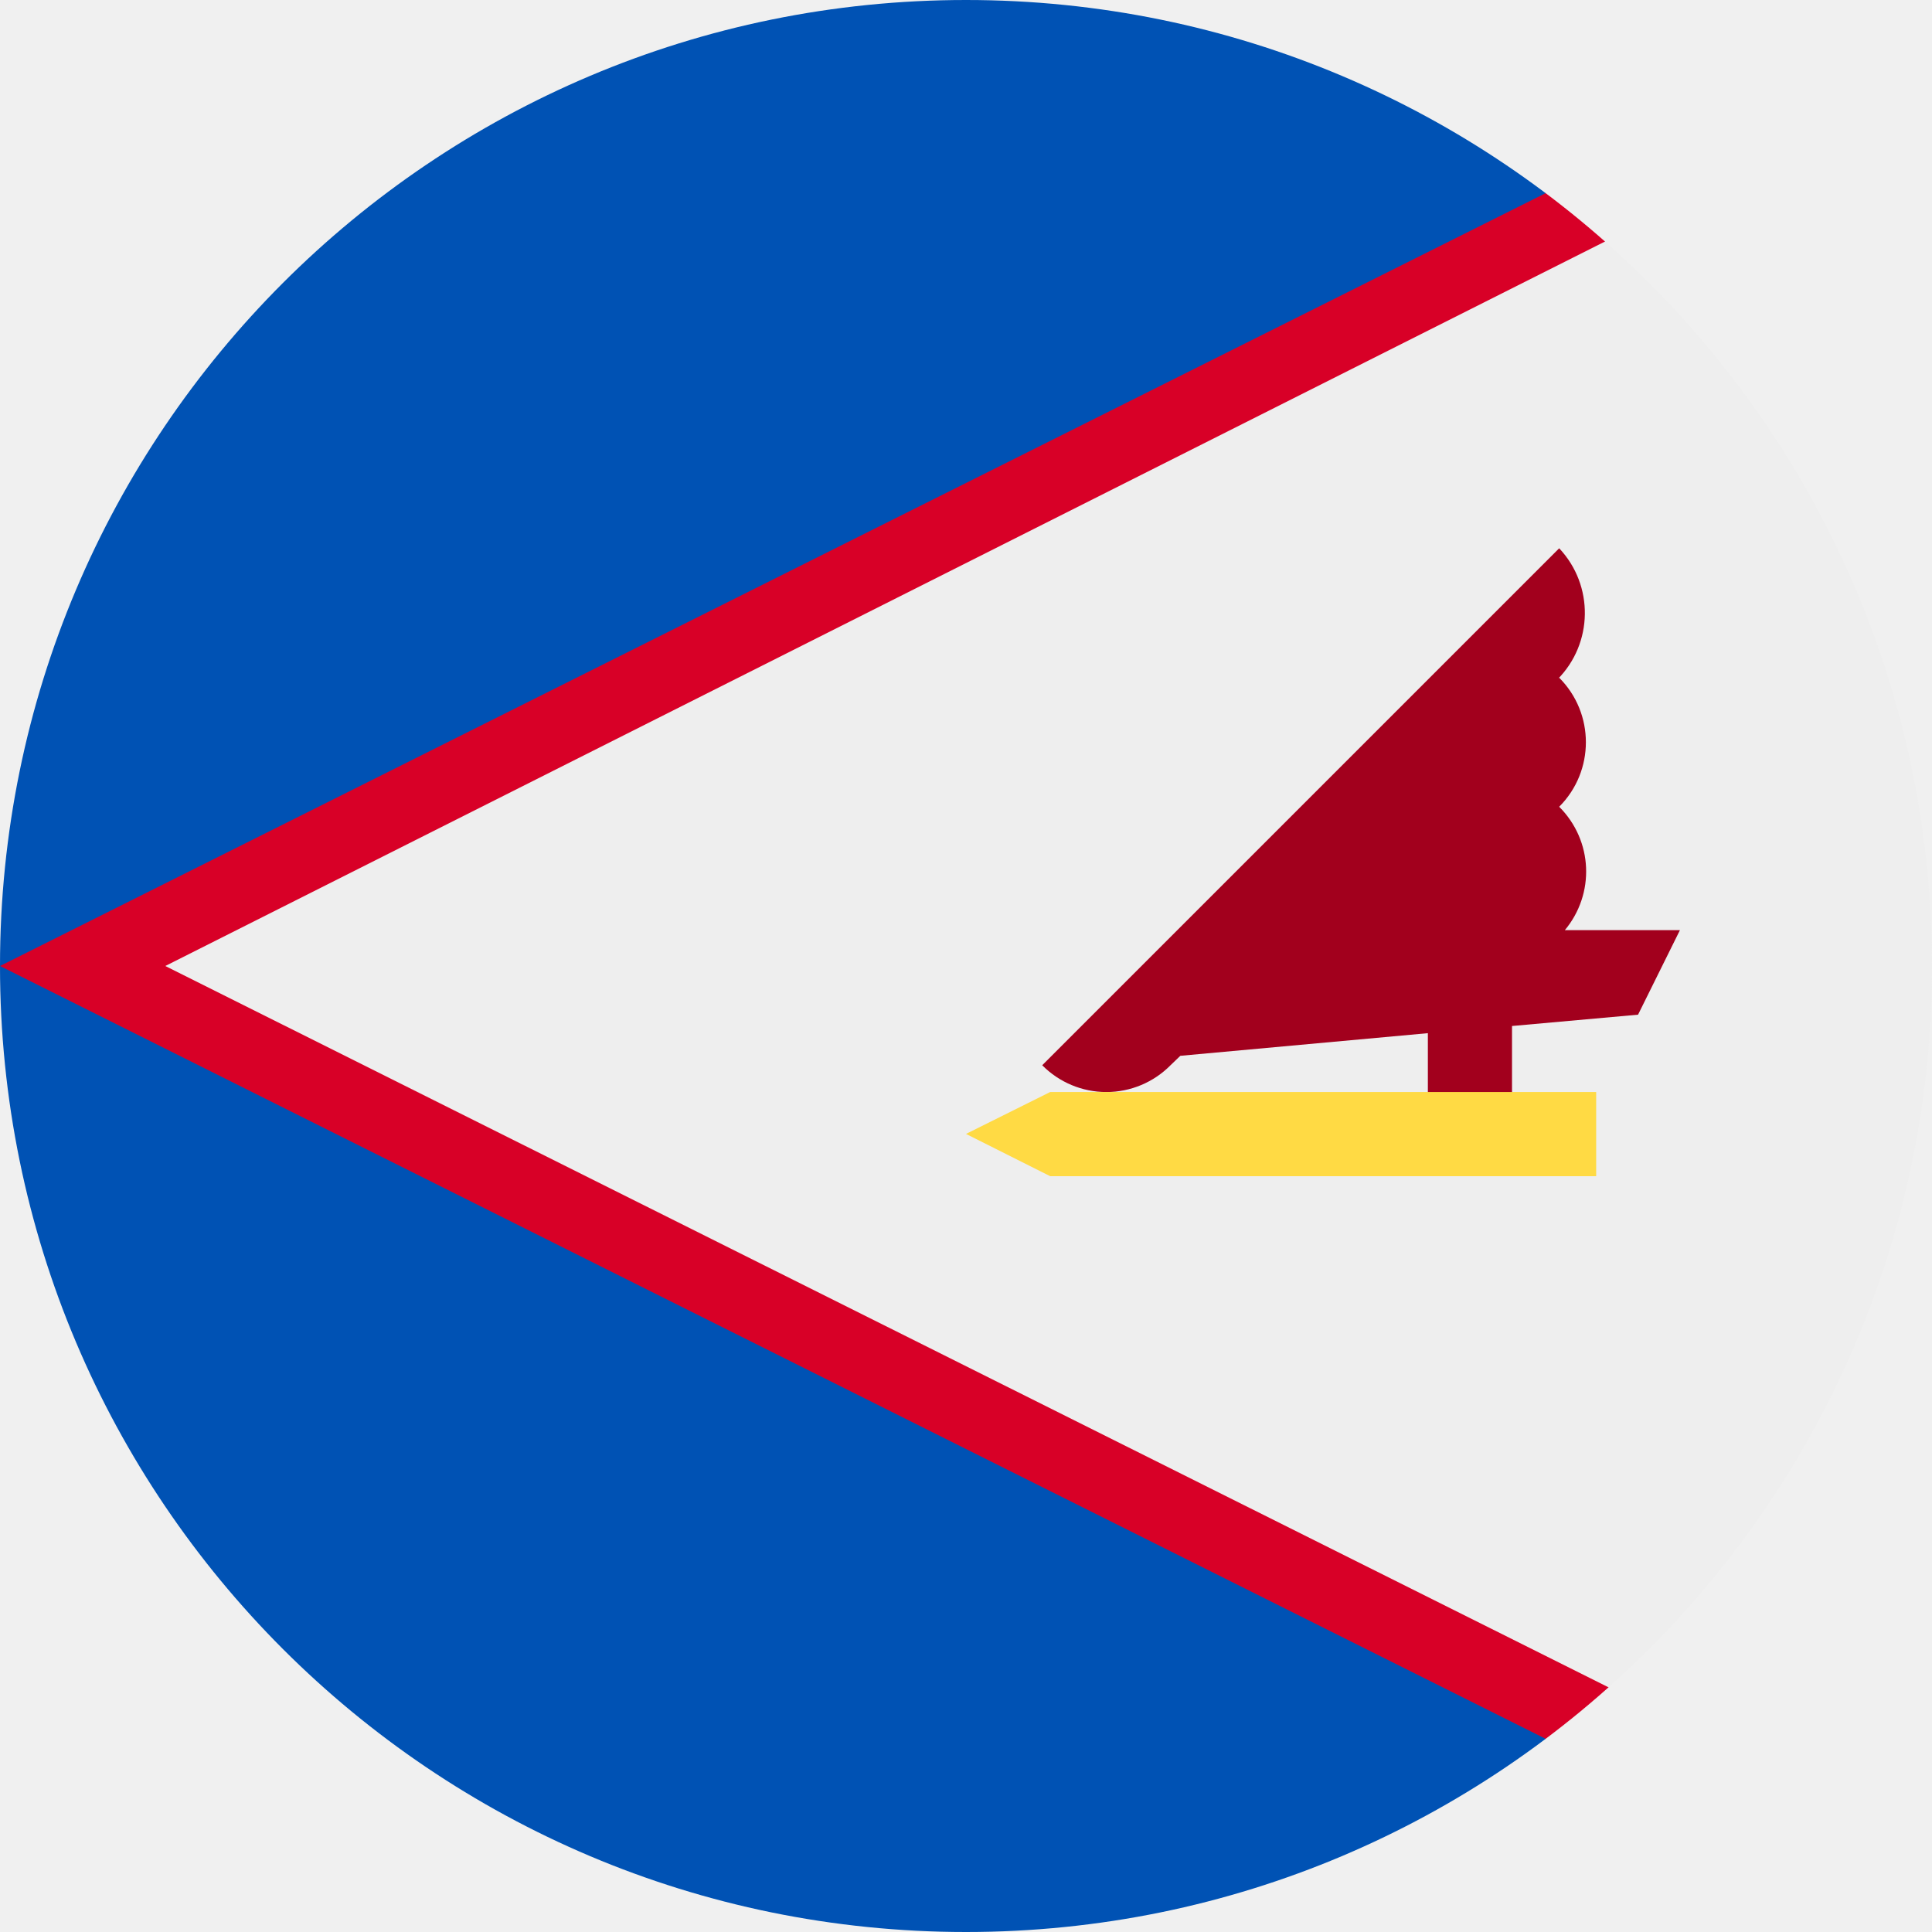
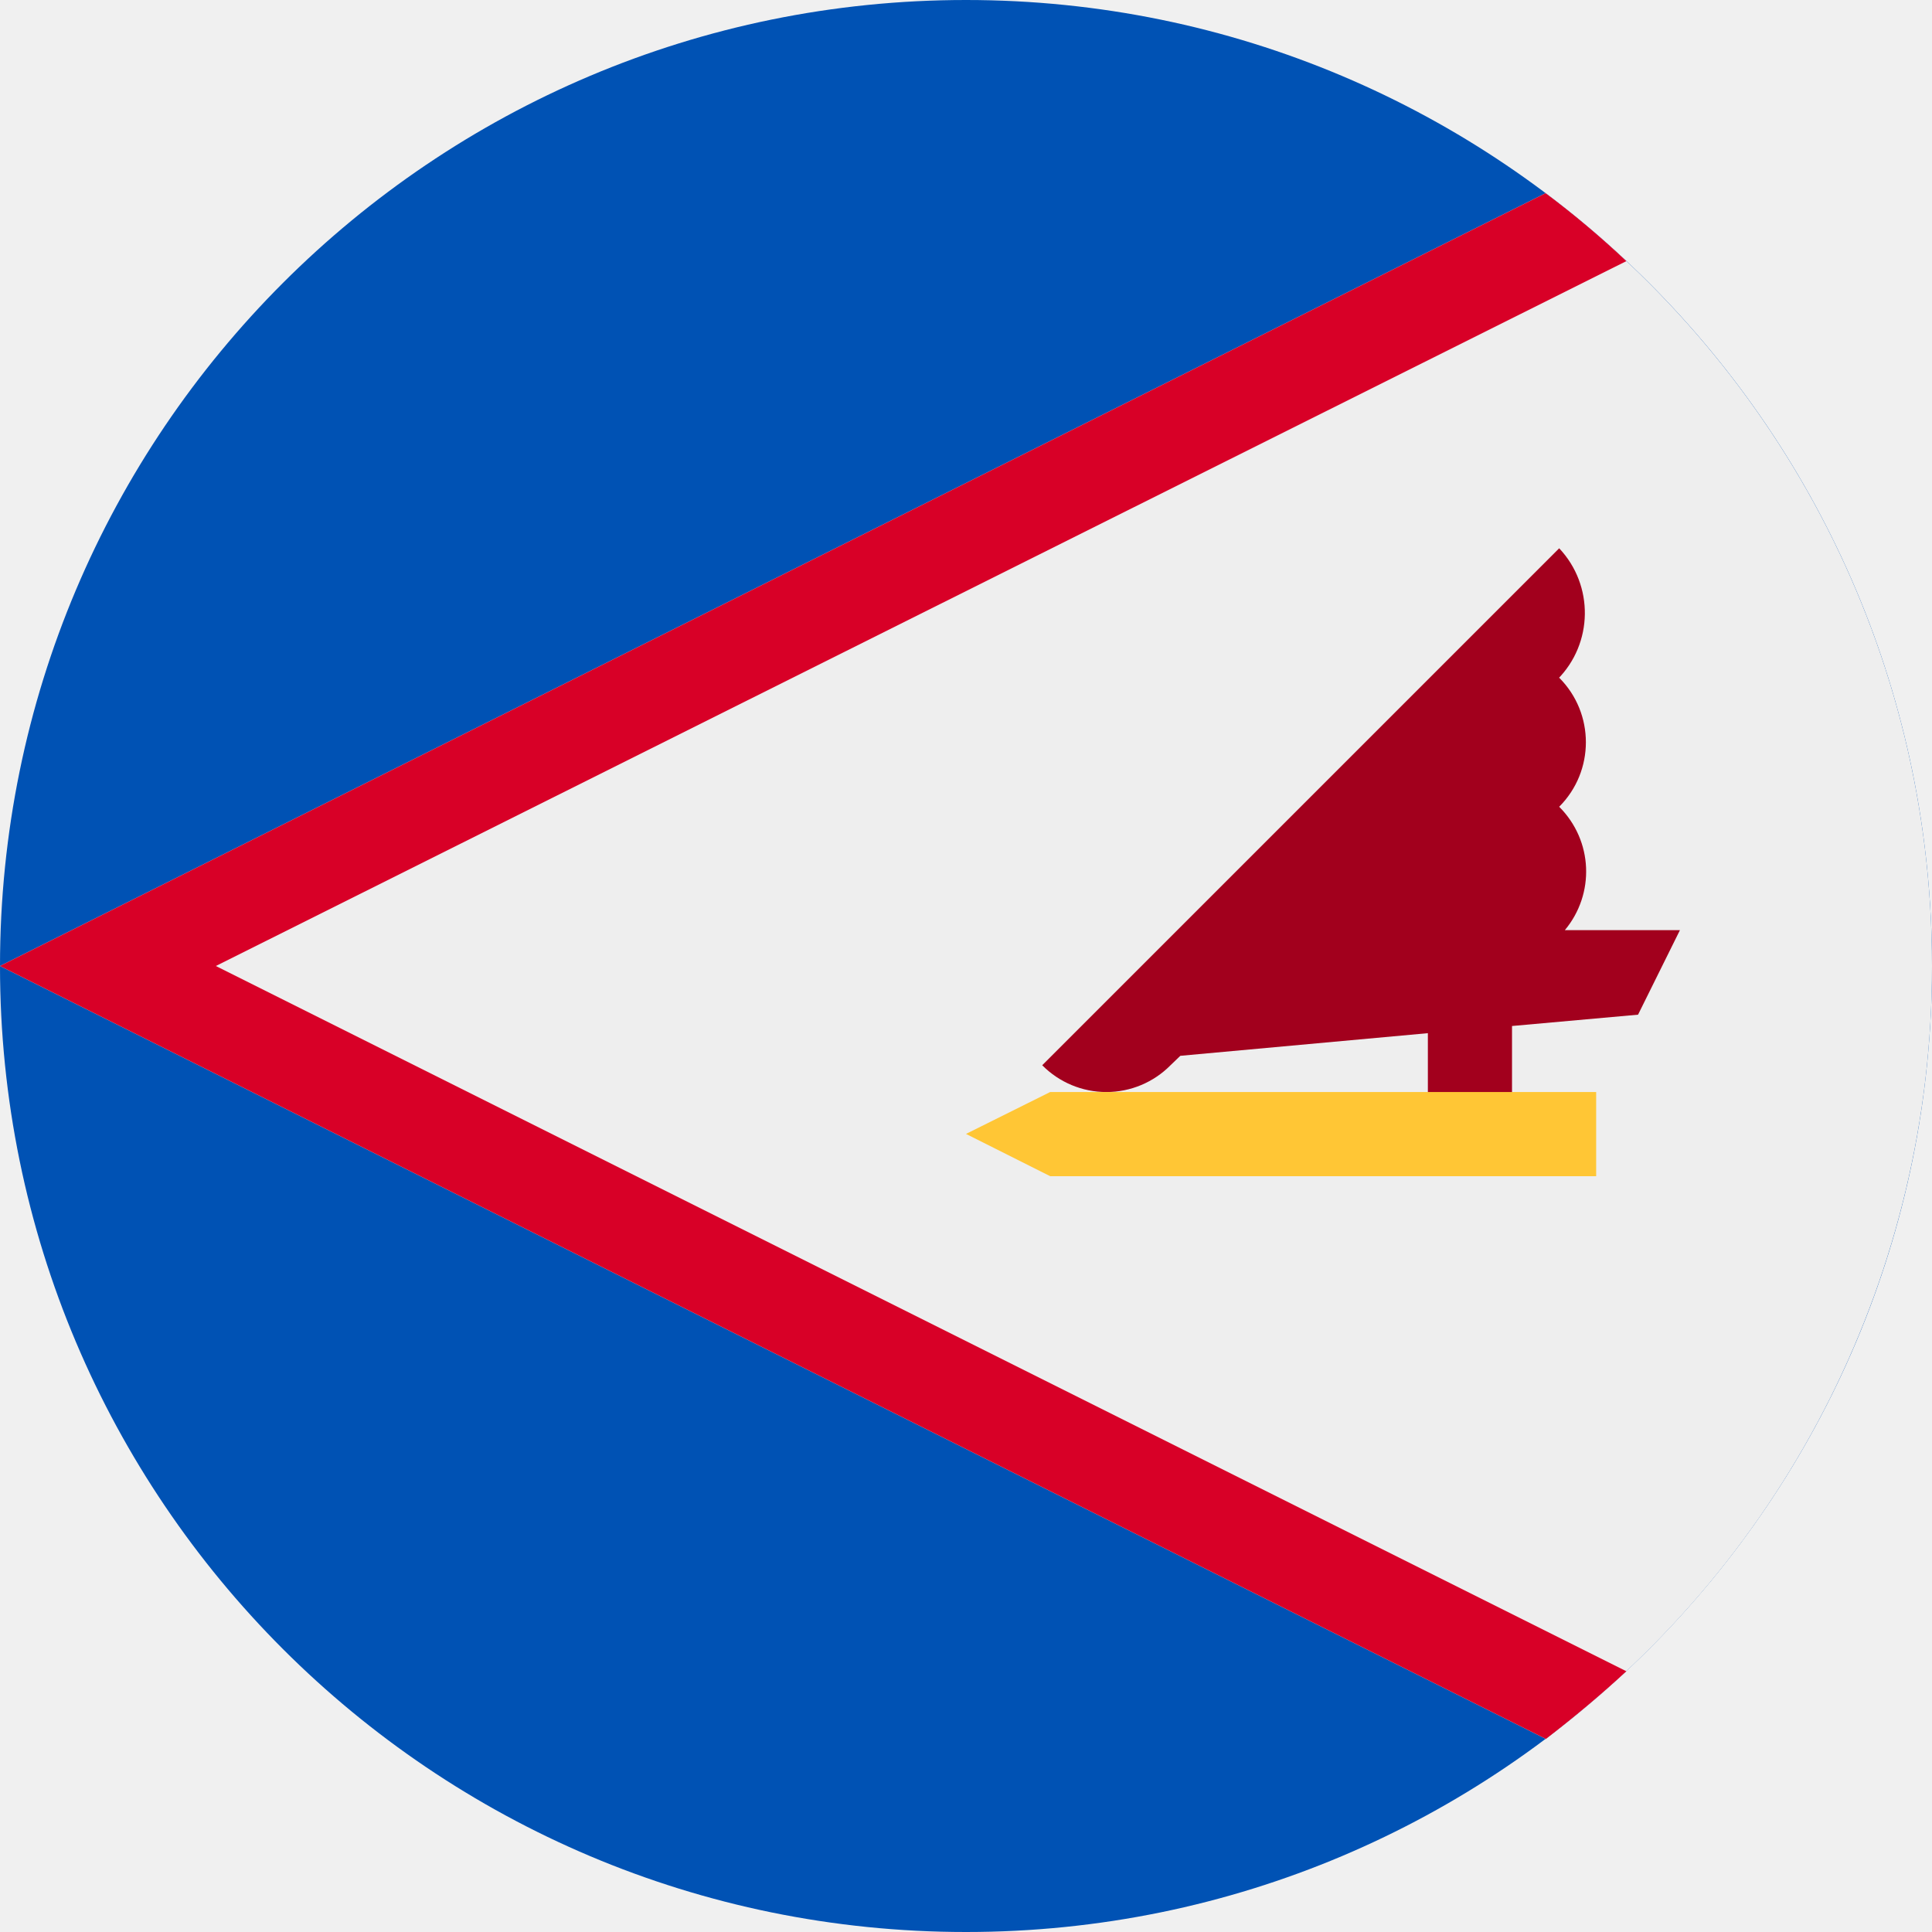
- <svg xmlns="http://www.w3.org/2000/svg" width="512" height="512" viewBox="0 0 512 512">
-   <mask id="a">
-     <circle cx="256" cy="256" r="256" fill="#fff" />
-   </mask>
-   <g mask="url(#a)">
-     <path fill="#eee" d="M512 20.4V490L23.8 255.8z" />
-     <path fill="#a2001d" d="M445.2 246.5h-30.5c8-9.6 7.5-23.7-1.5-32.7a24.2 24.2 0 0 0 0-34.2l-.5.5a25 25 0 0 0 .5-34.8l-137 137a23.9 23.9 0 0 0 34 0l2.6-2.5 65.6-6v28.3h22.3v-30.2l33.4-3z" />
-     <path fill="#ffda44" d="M278.3 311.7 256 300.5l22.3-11.1H423v22.3z" />
-     <path fill="#0052b4" d="M0 0v512h512L28.7 256.2 512 0z" />
-     <path fill="#d80027" d="M512 0 0 256l512 256v-22L43.8 256 512 20.4z" />
-   </g>
+ <svg xmlns="http://www.w3.org/2000/svg" width="512" height="512" fill="none">
+   <circle cx="256" cy="256" r="256" fill="#0052B4" />
+   <path fill="#EEE" d="M409.6 460.8A255.6 255.6 0 0 0 512 256c0-83.7-40.2-158.1-102.4-204.8L0 256l409.6 204.8Z" />
+   <path fill="#D80027" d="M409.6 460.8 0 256 409.6 51.2c7.5 5.6 14.6 11.6 21.4 18L57.2 256 431 442.9c-6.8 6.3-14 12.3-21.4 18Z" />
+   <path fill="#A2001D" d="M445.2 246.5h-30.5c8-9.6 7.5-23.7-1.5-32.7a24.2 24.2 0 0 0 0-34.2l-.5.5a25 25 0 0 0 .5-34.8l-137 137a23.9 23.9 0 0 0 34 0l2.6-2.5 65.6-6v28.3h22.3v-30.2l33.4-3 11.1-22.4Z" />
+   <path fill="#FFC635" d="M278.3 311.7 256 300.5l22.3-11.1H423v22.3H278.3Z" />
</svg>
